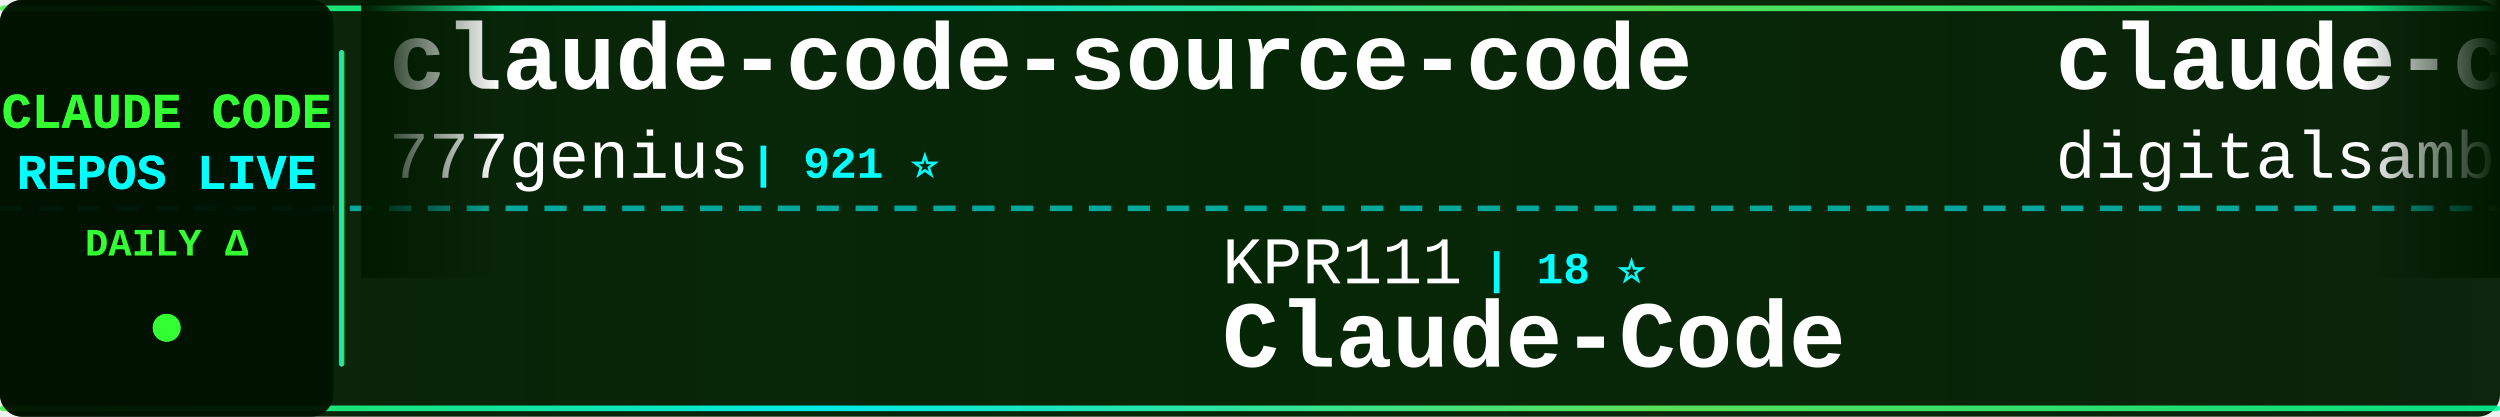
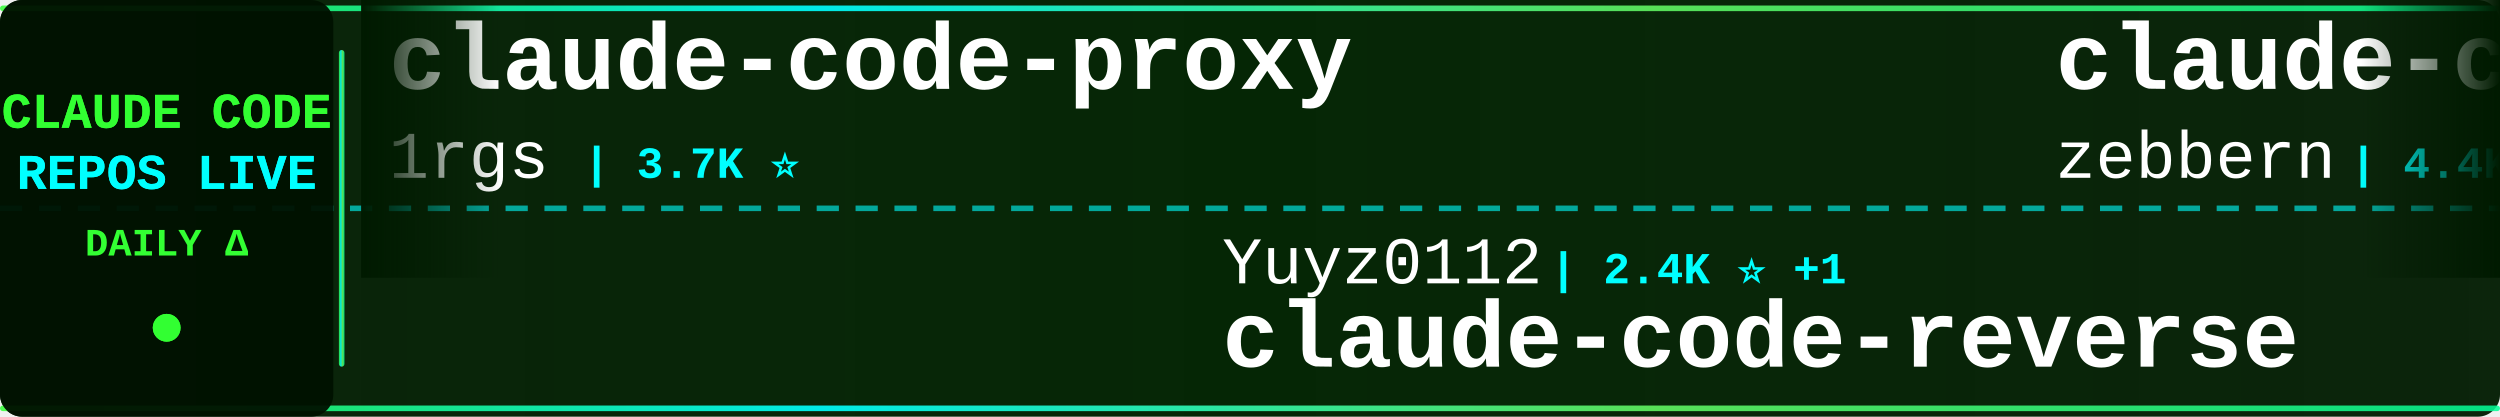
<svg xmlns="http://www.w3.org/2000/svg" width="900" height="150">
  <defs>
    <linearGradient id="tickerBg" x1="0%" y1="0%" x2="100%" y2="0%">
      <stop offset="0%" style="stop-color:#001a00;stop-opacity:0.95" />
      <stop offset="50%" style="stop-color:#002200;stop-opacity:0.98" />
      <stop offset="100%" style="stop-color:#001a00;stop-opacity:0.95" />
    </linearGradient>
    <linearGradient id="borderGrad" x1="0%" y1="0%" x2="100%" y2="0%">
      <stop offset="0%" style="stop-color:#33ff33;stop-opacity:0.85">
        <animate attributeName="stop-opacity" values="0.85;1;0.85" dur="2s" repeatCount="indefinite" />
      </stop>
      <stop offset="33%" style="stop-color:#00ffff;stop-opacity:0.9">
        <animate attributeName="stop-opacity" values="0.9;1;0.9" dur="2.2s" repeatCount="indefinite" />
      </stop>
      <stop offset="66%" style="stop-color:#66ff66;stop-opacity:0.85">
        <animate attributeName="stop-opacity" values="0.85;1;0.85" dur="1.8s" repeatCount="indefinite" />
      </stop>
      <stop offset="100%" style="stop-color:#00ff99;stop-opacity:0.85">
        <animate attributeName="stop-opacity" values="0.85;1;0.85" dur="2s" repeatCount="indefinite" />
      </stop>
    </linearGradient>
    <filter id="textGlow">
      <feGaussianBlur stdDeviation="0.1" result="coloredBlur" />
      <feMerge>
        <feMergeNode in="coloredBlur" />
        <feMergeNode in="SourceGraphic" />
      </feMerge>
    </filter>
    <filter id="metricGlow">
      <feGaussianBlur stdDeviation="0.2" result="coloredBlur" />
      <feMerge>
        <feMergeNode in="coloredBlur" />
        <feMergeNode in="SourceGraphic" />
      </feMerge>
    </filter>
    <linearGradient id="leftFade" x1="0%" y1="0%" x2="100%" y2="0%">
      <stop offset="0%" style="stop-color:#001a00;stop-opacity:1" />
      <stop offset="100%" style="stop-color:#001a00;stop-opacity:0" />
    </linearGradient>
    <linearGradient id="rightFade" x1="0%" y1="0%" x2="100%" y2="0%">
      <stop offset="0%" style="stop-color:#001a00;stop-opacity:0" />
      <stop offset="100%" style="stop-color:#001a00;stop-opacity:1" />
    </linearGradient>
  </defs>
  <rect width="900" height="150" fill="url(#tickerBg)" rx="8" />
  <rect x="0" y="2" width="900" height="2" fill="url(#borderGrad)" rx="1" />
  <rect x="0" y="146" width="900" height="2" fill="url(#borderGrad)" rx="1" />
  <line x1="0" y1="75" x2="900" y2="75" stroke="#00ffff" stroke-width="2" stroke-dasharray="8 6" opacity="0.6" />
  <rect x="0" y="0" width="120" height="150" fill="#001100" opacity="0.95" rx="8" />
  <text x="60" y="46" font-family="'Courier New', monospace" font-size="18" font-weight="bold" fill="#33ff33" text-anchor="middle" filter="url(#textGlow)">
    CLAUDE CODE
  </text>
  <text x="60" y="68" font-family="'Courier New', monospace" font-size="18" font-weight="bold" fill="#00ffff" text-anchor="middle" filter="url(#textGlow)">
    REPOS LIVE
  </text>
  <text x="60" y="92" font-family="'Courier New', monospace" font-size="14" font-weight="bold" fill="#33ff33" text-anchor="middle">
    DAILY Δ
  </text>
  <circle cx="60" cy="118" r="5" fill="#33ff33" filter="url(#metricGlow)">
    <animate attributeName="r" values="4;6;4" dur="1.5s" repeatCount="indefinite" />
    <animate attributeName="opacity" values="0.6;1;0.6" dur="1.5s" repeatCount="indefinite" />
  </circle>
  <rect x="122" y="18" width="2" height="114" fill="url(#borderGrad)" rx="1" />
  <clipPath id="tickerClip">
    <rect x="130" y="0" width="770" height="150" />
  </clipPath>
  <g clip-path="url(#tickerClip)">
    <g id="tickerItems">
      <animateTransform attributeName="transform" attributeType="XML" type="translate" from="0 0" to="-3000 0" dur="54s" repeatCount="indefinite" />
      <g transform="translate(0, 0)">
-         <text x="140" y="32" font-family="'Courier New', monospace" font-size="34" font-weight="bold" fill="#ffffff">claude-code-source-code</text>
-         <text x="140" y="64" font-family="'Courier New', monospace" font-size="24" font-weight="normal" fill="#ffffff" opacity="1.0">777genius</text>
-         <text x="270" y="64" font-family="'Courier New', monospace" font-size="16" font-weight="bold" fill="#00ffff"> | 921 ⭐</text>
+         <text x="140" y="32" font-family="'Courier New', monospace" font-size="34" font-weight="bold" fill="#ffffff">claude-code-proxy</text>
+         <text x="140" y="64" font-family="'Courier New', monospace" font-size="24" font-weight="normal" fill="#ffffff" opacity="1.0">1rgs</text>
+         <text x="210" y="64" font-family="'Courier New', monospace" font-size="16" font-weight="bold" fill="#00ffff"> | 3.7K ⭐</text>
      </g>
      <g transform="translate(300, 0)">
-         <text x="140" y="102" font-family="'Courier New', monospace" font-size="24" font-weight="normal" fill="#ffffff" opacity="1.0">KPR111</text>
-         <text x="234" y="102" font-family="'Courier New', monospace" font-size="16" font-weight="bold" fill="#00ffff"> | 18 ⭐</text>
-         <text x="140" y="132" font-family="'Courier New', monospace" font-size="34" font-weight="bold" fill="#ffffff">Claude-Code</text>
+         <text x="140" y="102" font-family="'Courier New', monospace" font-size="24" font-weight="normal" fill="#ffffff" opacity="1.0">Yuyz0112</text>
+         <text x="258" y="102" font-family="'Courier New', monospace" font-size="16" font-weight="bold" fill="#00ffff"> | 2.4K ⭐ +1</text>
+         <text x="140" y="132" font-family="'Courier New', monospace" font-size="34" font-weight="bold" fill="#ffffff">claude-code-reverse</text>
      </g>
      <g transform="translate(600, 0)">
-         <text x="140" y="32" font-family="'Courier New', monospace" font-size="34" font-weight="bold" fill="#ffffff">claude-code-video-toolki...</text>
-         <text x="140" y="64" font-family="'Courier New', monospace" font-size="24" font-weight="normal" fill="#ffffff" opacity="1.0">digitalsamba</text>
-         <text x="306" y="64" font-family="'Courier New', monospace" font-size="16" font-weight="bold" fill="#00ffff"> | 1.8K ⭐ +3</text>
+         <text x="140" y="32" font-family="'Courier New', monospace" font-size="34" font-weight="bold" fill="#ffffff">claude-code-guide</text>
+         <text x="140" y="64" font-family="'Courier New', monospace" font-size="24" font-weight="normal" fill="#ffffff" opacity="1.0">zebbern</text>
+         <text x="246" y="64" font-family="'Courier New', monospace" font-size="16" font-weight="bold" fill="#00ffff"> | 4.4K ⭐</text>
      </g>
      <g transform="translate(900, 0)">
-         <text x="140" y="102" font-family="'Courier New', monospace" font-size="24" font-weight="normal" fill="#ffffff" opacity="1.0">router-for-me</text>
-         <text x="318" y="102" font-family="'Courier New', monospace" font-size="16" font-weight="bold" fill="#00ffff"> | 45.2K ⭐ +28</text>
-         <text x="140" y="132" font-family="'Courier New', monospace" font-size="34" font-weight="bold" fill="#ffffff">CLIProxyAPI</text>
+         <text x="140" y="102" font-family="'Courier New', monospace" font-size="24" font-weight="normal" fill="#ffffff" opacity="1.0">anthropics</text>
+         <text x="282" y="102" font-family="'Courier New', monospace" font-size="16" font-weight="bold" fill="#00ffff"> | 929 ⭐</text>
+         <text x="140" y="132" font-family="'Courier New', monospace" font-size="34" font-weight="bold" fill="#ffffff">claude-code-base-action</text>
      </g>
      <g transform="translate(1200, 0)">
-         <text x="140" y="32" font-family="'Courier New', monospace" font-size="34" font-weight="bold" fill="#ffffff">Claude-Code-Source-Study</text>
-         <text x="140" y="64" font-family="'Courier New', monospace" font-size="24" font-weight="normal" fill="#ffffff" opacity="1.0">luyao618</text>
+         <text x="140" y="32" font-family="'Courier New', monospace" font-size="34" font-weight="bold" fill="#ffffff">claude-code-settings</text>
+         <text x="140" y="64" font-family="'Courier New', monospace" font-size="24" font-weight="normal" fill="#ffffff" opacity="1.0">feiskyer</text>
        <text x="258" y="64" font-family="'Courier New', monospace" font-size="16" font-weight="bold" fill="#00ffff"> | 1.6K ⭐</text>
      </g>
      <g transform="translate(1500, 0)">
-         <text x="140" y="102" font-family="'Courier New', monospace" font-size="24" font-weight="normal" fill="#ffffff" opacity="1.0">jqueryscript</text>
-         <text x="306" y="102" font-family="'Courier New', monospace" font-size="16" font-weight="bold" fill="#00ffff"> | 480 ⭐ +1</text>
-         <text x="140" y="132" font-family="'Courier New', monospace" font-size="34" font-weight="bold" fill="#ffffff">awesome-claude-code</text>
+         <text x="140" y="102" font-family="'Courier New', monospace" font-size="24" font-weight="normal" fill="#ffffff" opacity="1.0">fuergaosi233</text>
+         <text x="306" y="102" font-family="'Courier New', monospace" font-size="16" font-weight="bold" fill="#00ffff"> | 2.8K ⭐</text>
+         <text x="140" y="132" font-family="'Courier New', monospace" font-size="34" font-weight="bold" fill="#ffffff">claude-code-proxy</text>
      </g>
      <g transform="translate(1800, 0)">
-         <text x="140" y="32" font-family="'Courier New', monospace" font-size="34" font-weight="bold" fill="#ffffff">ralph-claude-code</text>
-         <text x="140" y="64" font-family="'Courier New', monospace" font-size="24" font-weight="normal" fill="#ffffff" opacity="1.0">frankbria</text>
-         <text x="270" y="64" font-family="'Courier New', monospace" font-size="16" font-weight="bold" fill="#00ffff"> | 9.6K ⭐</text>
+         <text x="140" y="32" font-family="'Courier New', monospace" font-size="34" font-weight="bold" fill="#ffffff">everything-claude-code-z...</text>
+         <text x="140" y="64" font-family="'Courier New', monospace" font-size="24" font-weight="normal" fill="#ffffff" opacity="1.0">xu-xiang</text>
+         <text x="258" y="64" font-family="'Courier New', monospace" font-size="16" font-weight="bold" fill="#00ffff"> | 1.8K ⭐ +1</text>
      </g>
      <g transform="translate(2100, 0)">
-         <text x="140" y="102" font-family="'Courier New', monospace" font-size="24" font-weight="normal" fill="#ffffff" opacity="1.0">jarmuine</text>
-         <text x="258" y="102" font-family="'Courier New', monospace" font-size="16" font-weight="bold" fill="#00ffff"> | 2.3K ⭐</text>
-         <text x="140" y="132" font-family="'Courier New', monospace" font-size="34" font-weight="bold" fill="#ffffff">claude-code</text>
+         <text x="140" y="102" font-family="'Courier New', monospace" font-size="24" font-weight="normal" fill="#ffffff" opacity="1.0">ChinaSiro</text>
+         <text x="270" y="102" font-family="'Courier New', monospace" font-size="16" font-weight="bold" fill="#00ffff"> | 9.6K ⭐</text>
+         <text x="140" y="132" font-family="'Courier New', monospace" font-size="34" font-weight="bold" fill="#ffffff">claude-code-sourcemap</text>
      </g>
      <g transform="translate(2400, 0)">
-         <text x="140" y="32" font-family="'Courier New', monospace" font-size="34" font-weight="bold" fill="#ffffff">claude-code-base-action</text>
-         <text x="140" y="64" font-family="'Courier New', monospace" font-size="24" font-weight="normal" fill="#ffffff" opacity="1.0">anthropics</text>
-         <text x="282" y="64" font-family="'Courier New', monospace" font-size="16" font-weight="bold" fill="#00ffff"> | 929 ⭐ +1</text>
+         <text x="140" y="32" font-family="'Courier New', monospace" font-size="34" font-weight="bold" fill="#ffffff">claude-code-best-practic...</text>
+         <text x="140" y="64" font-family="'Courier New', monospace" font-size="24" font-weight="normal" fill="#ffffff" opacity="1.0">shanraisshan</text>
+         <text x="306" y="64" font-family="'Courier New', monospace" font-size="16" font-weight="bold" fill="#00ffff"> | 63.6K ⭐ +12</text>
      </g>
      <g transform="translate(2700, 0)">
-         <text x="140" y="102" font-family="'Courier New', monospace" font-size="24" font-weight="normal" fill="#ffffff" opacity="1.0">anthropics</text>
-         <text x="282" y="102" font-family="'Courier New', monospace" font-size="16" font-weight="bold" fill="#00ffff"> | 139.3K ⭐ +32</text>
-         <text x="140" y="132" font-family="'Courier New', monospace" font-size="34" font-weight="bold" fill="#ffffff">claude-code</text>
+         <text x="140" y="102" font-family="'Courier New', monospace" font-size="24" font-weight="normal" fill="#ffffff" opacity="1.0">digitalsamba</text>
+         <text x="306" y="102" font-family="'Courier New', monospace" font-size="16" font-weight="bold" fill="#00ffff"> | 1.8K ⭐ +2</text>
+         <text x="140" y="132" font-family="'Courier New', monospace" font-size="34" font-weight="bold" fill="#ffffff">claude-code-video-toolki...</text>
      </g>
      <g transform="translate(3000, 0)">
-         <text x="140" y="32" font-family="'Courier New', monospace" font-size="34" font-weight="bold" fill="#ffffff">claude-code-source-code</text>
-         <text x="140" y="64" font-family="'Courier New', monospace" font-size="24" font-weight="normal" fill="#ffffff" opacity="1.0">777genius</text>
-         <text x="270" y="64" font-family="'Courier New', monospace" font-size="16" font-weight="bold" fill="#00ffff"> | 921 ⭐</text>
+         <text x="140" y="32" font-family="'Courier New', monospace" font-size="34" font-weight="bold" fill="#ffffff">claude-code-proxy</text>
+         <text x="140" y="64" font-family="'Courier New', monospace" font-size="24" font-weight="normal" fill="#ffffff" opacity="1.0">1rgs</text>
+         <text x="210" y="64" font-family="'Courier New', monospace" font-size="16" font-weight="bold" fill="#00ffff"> | 3.7K ⭐</text>
      </g>
      <g transform="translate(3300, 0)">
-         <text x="140" y="102" font-family="'Courier New', monospace" font-size="24" font-weight="normal" fill="#ffffff" opacity="1.0">KPR111</text>
-         <text x="234" y="102" font-family="'Courier New', monospace" font-size="16" font-weight="bold" fill="#00ffff"> | 18 ⭐</text>
-         <text x="140" y="132" font-family="'Courier New', monospace" font-size="34" font-weight="bold" fill="#ffffff">Claude-Code</text>
+         <text x="140" y="102" font-family="'Courier New', monospace" font-size="24" font-weight="normal" fill="#ffffff" opacity="1.0">Yuyz0112</text>
+         <text x="258" y="102" font-family="'Courier New', monospace" font-size="16" font-weight="bold" fill="#00ffff"> | 2.4K ⭐ +1</text>
+         <text x="140" y="132" font-family="'Courier New', monospace" font-size="34" font-weight="bold" fill="#ffffff">claude-code-reverse</text>
      </g>
      <g transform="translate(3600, 0)">
-         <text x="140" y="32" font-family="'Courier New', monospace" font-size="34" font-weight="bold" fill="#ffffff">claude-code-video-toolki...</text>
-         <text x="140" y="64" font-family="'Courier New', monospace" font-size="24" font-weight="normal" fill="#ffffff" opacity="1.0">digitalsamba</text>
-         <text x="306" y="64" font-family="'Courier New', monospace" font-size="16" font-weight="bold" fill="#00ffff"> | 1.8K ⭐ +3</text>
+         <text x="140" y="32" font-family="'Courier New', monospace" font-size="34" font-weight="bold" fill="#ffffff">claude-code-guide</text>
+         <text x="140" y="64" font-family="'Courier New', monospace" font-size="24" font-weight="normal" fill="#ffffff" opacity="1.0">zebbern</text>
+         <text x="246" y="64" font-family="'Courier New', monospace" font-size="16" font-weight="bold" fill="#00ffff"> | 4.4K ⭐</text>
      </g>
      <g transform="translate(3900, 0)">
-         <text x="140" y="102" font-family="'Courier New', monospace" font-size="24" font-weight="normal" fill="#ffffff" opacity="1.0">router-for-me</text>
-         <text x="318" y="102" font-family="'Courier New', monospace" font-size="16" font-weight="bold" fill="#00ffff"> | 45.2K ⭐ +28</text>
-         <text x="140" y="132" font-family="'Courier New', monospace" font-size="34" font-weight="bold" fill="#ffffff">CLIProxyAPI</text>
+         <text x="140" y="102" font-family="'Courier New', monospace" font-size="24" font-weight="normal" fill="#ffffff" opacity="1.0">anthropics</text>
+         <text x="282" y="102" font-family="'Courier New', monospace" font-size="16" font-weight="bold" fill="#00ffff"> | 929 ⭐</text>
+         <text x="140" y="132" font-family="'Courier New', monospace" font-size="34" font-weight="bold" fill="#ffffff">claude-code-base-action</text>
      </g>
    </g>
  </g>
  <rect x="130" y="0" width="50" height="100" fill="url(#leftFade)" />
  <rect x="850" y="0" width="50" height="100" fill="url(#rightFade)" />
</svg>
